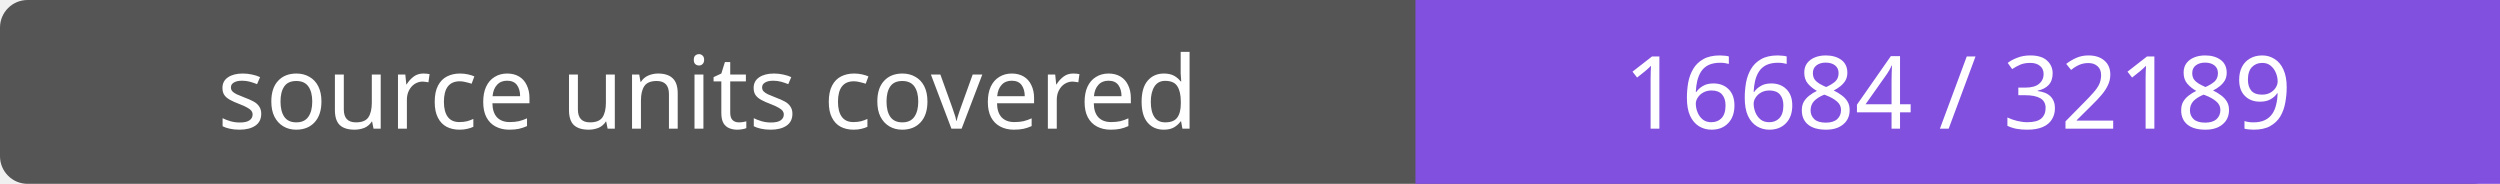
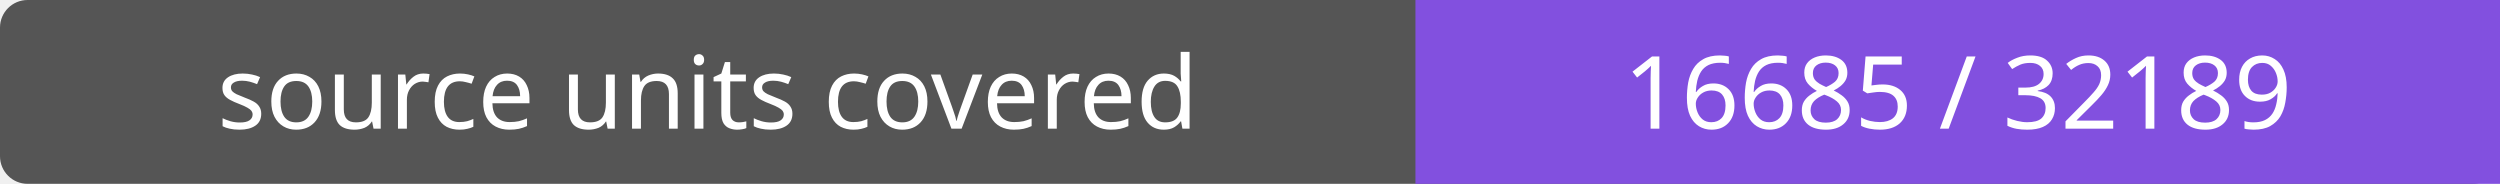
- <svg xmlns="http://www.w3.org/2000/svg" width="272" height="20" role="img" aria-label="source units covered: 16684 / 32189">
+ <svg xmlns="http://www.w3.org/2000/svg" width="272" height="20" role="img" aria-label="source units covered: 16685 / 32189">
  <rect width="272" height="20" rx="3" fill="#555" />
  <path fill="#8250df" d="M154 0h118v20H154z" />
  <g fill="#fff" text-anchor="middle" font-family="Verdana,sans-serif" font-size="11">
    <text x="77.0" y="14">source units covered</text>
-     <text x="213.0" y="14">16684 / 32189</text>
+     <text x="213.0" y="14">16685 / 32189</text>
  </g>
</svg>
